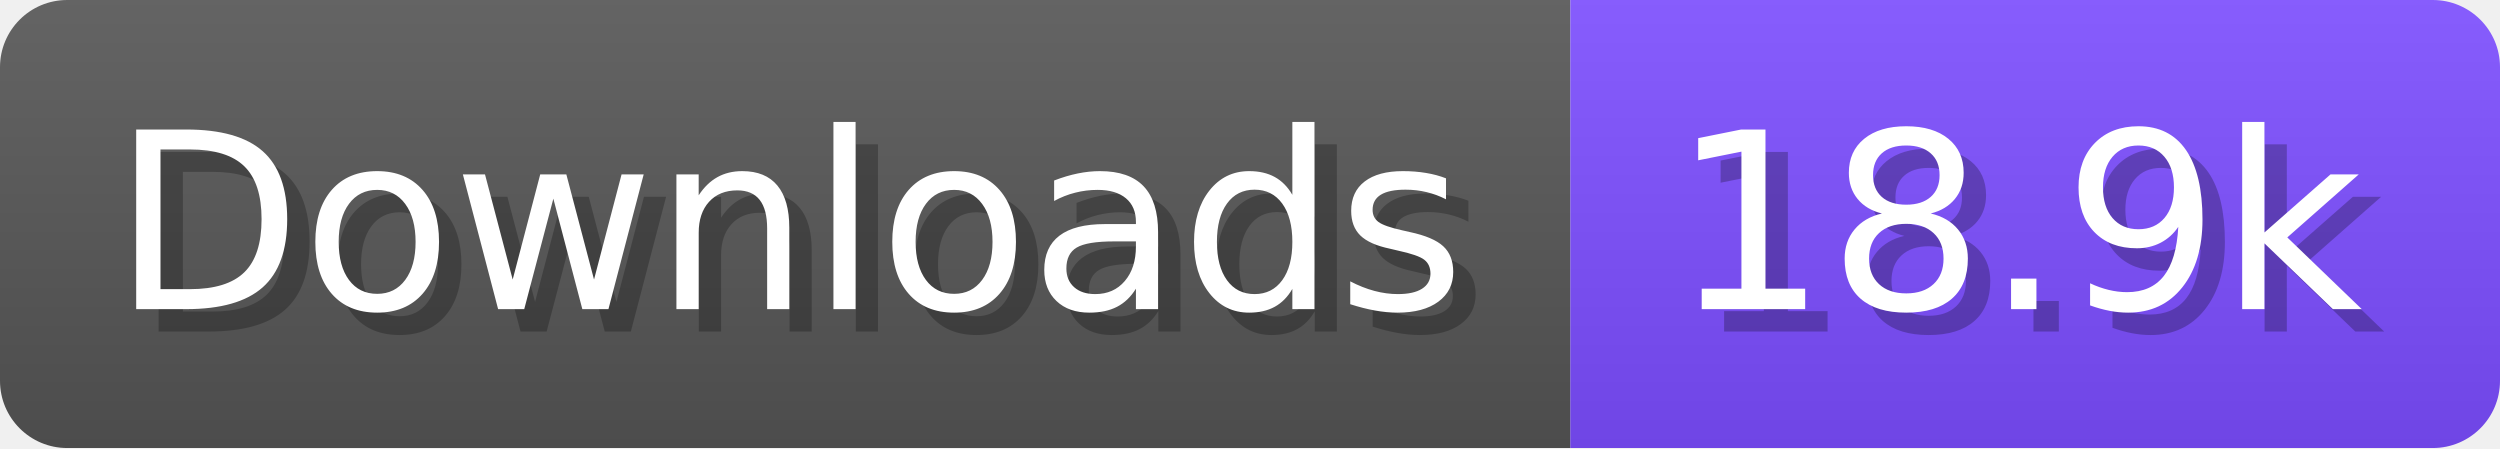
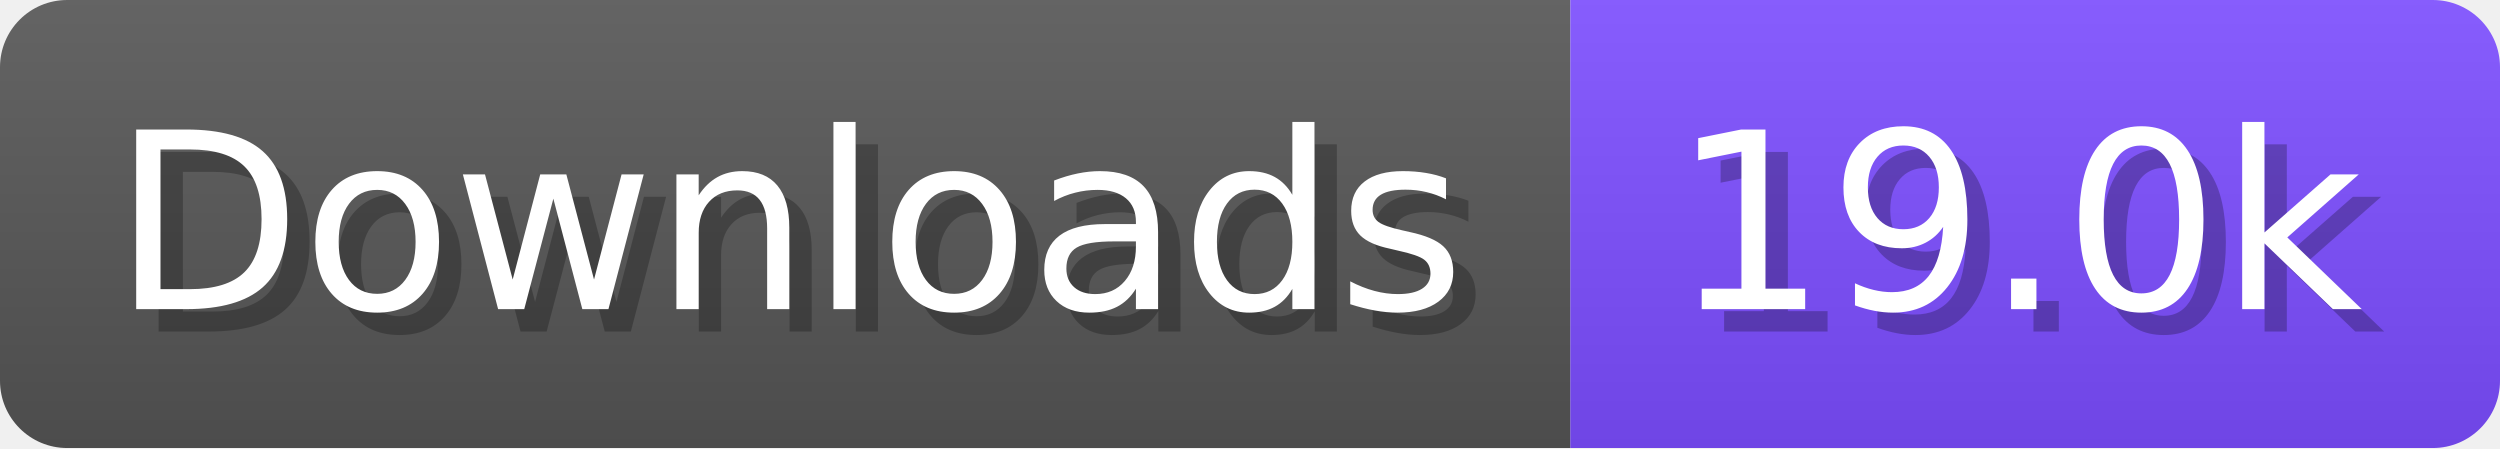
- <svg xmlns="http://www.w3.org/2000/svg" width="111.6" height="20" viewBox="0 0 1116 200" role="img" aria-label="Downloads: 18.9k">
+ <svg xmlns="http://www.w3.org/2000/svg" width="111.6" height="20" viewBox="0 0 1116 200" role="img" aria-label="Downloads: 19.0k">
  <linearGradient id="a" x2="0" y2="100%">
    <stop offset="0" stop-opacity=".1" stop-color="#EEE" />
    <stop offset="1" stop-opacity=".1" />
  </linearGradient>
  <mask id="m">
    <rect width="1116" height="200" rx="30" fill="#FFF" />
  </mask>
  <g mask="url(#m)">
    <rect width="701" height="200" fill="#555" />
    <rect width="415" height="200" fill="#7C4DFF" x="701" />
    <rect width="1116" height="200" fill="url(#a)" />
  </g>
  <g aria-hidden="true" fill="#fff" text-anchor="start" font-family="Verdana,DejaVu Sans,sans-serif" font-size="110">
    <text x="60" y="148" textLength="601" fill="#000" opacity="0.25">Downloads</text>
    <text x="50" y="138" textLength="601">Downloads</text>
-     <text x="756" y="148" textLength="315" fill="#000" opacity="0.25">18.9k</text>
-     <text x="746" y="138" textLength="315">18.9k</text>
+     <text x="756" y="148" textLength="315" fill="#000" opacity="0.25">19.0k</text>
+     <text x="746" y="138" textLength="315">19.0k</text>
  </g>
</svg>
